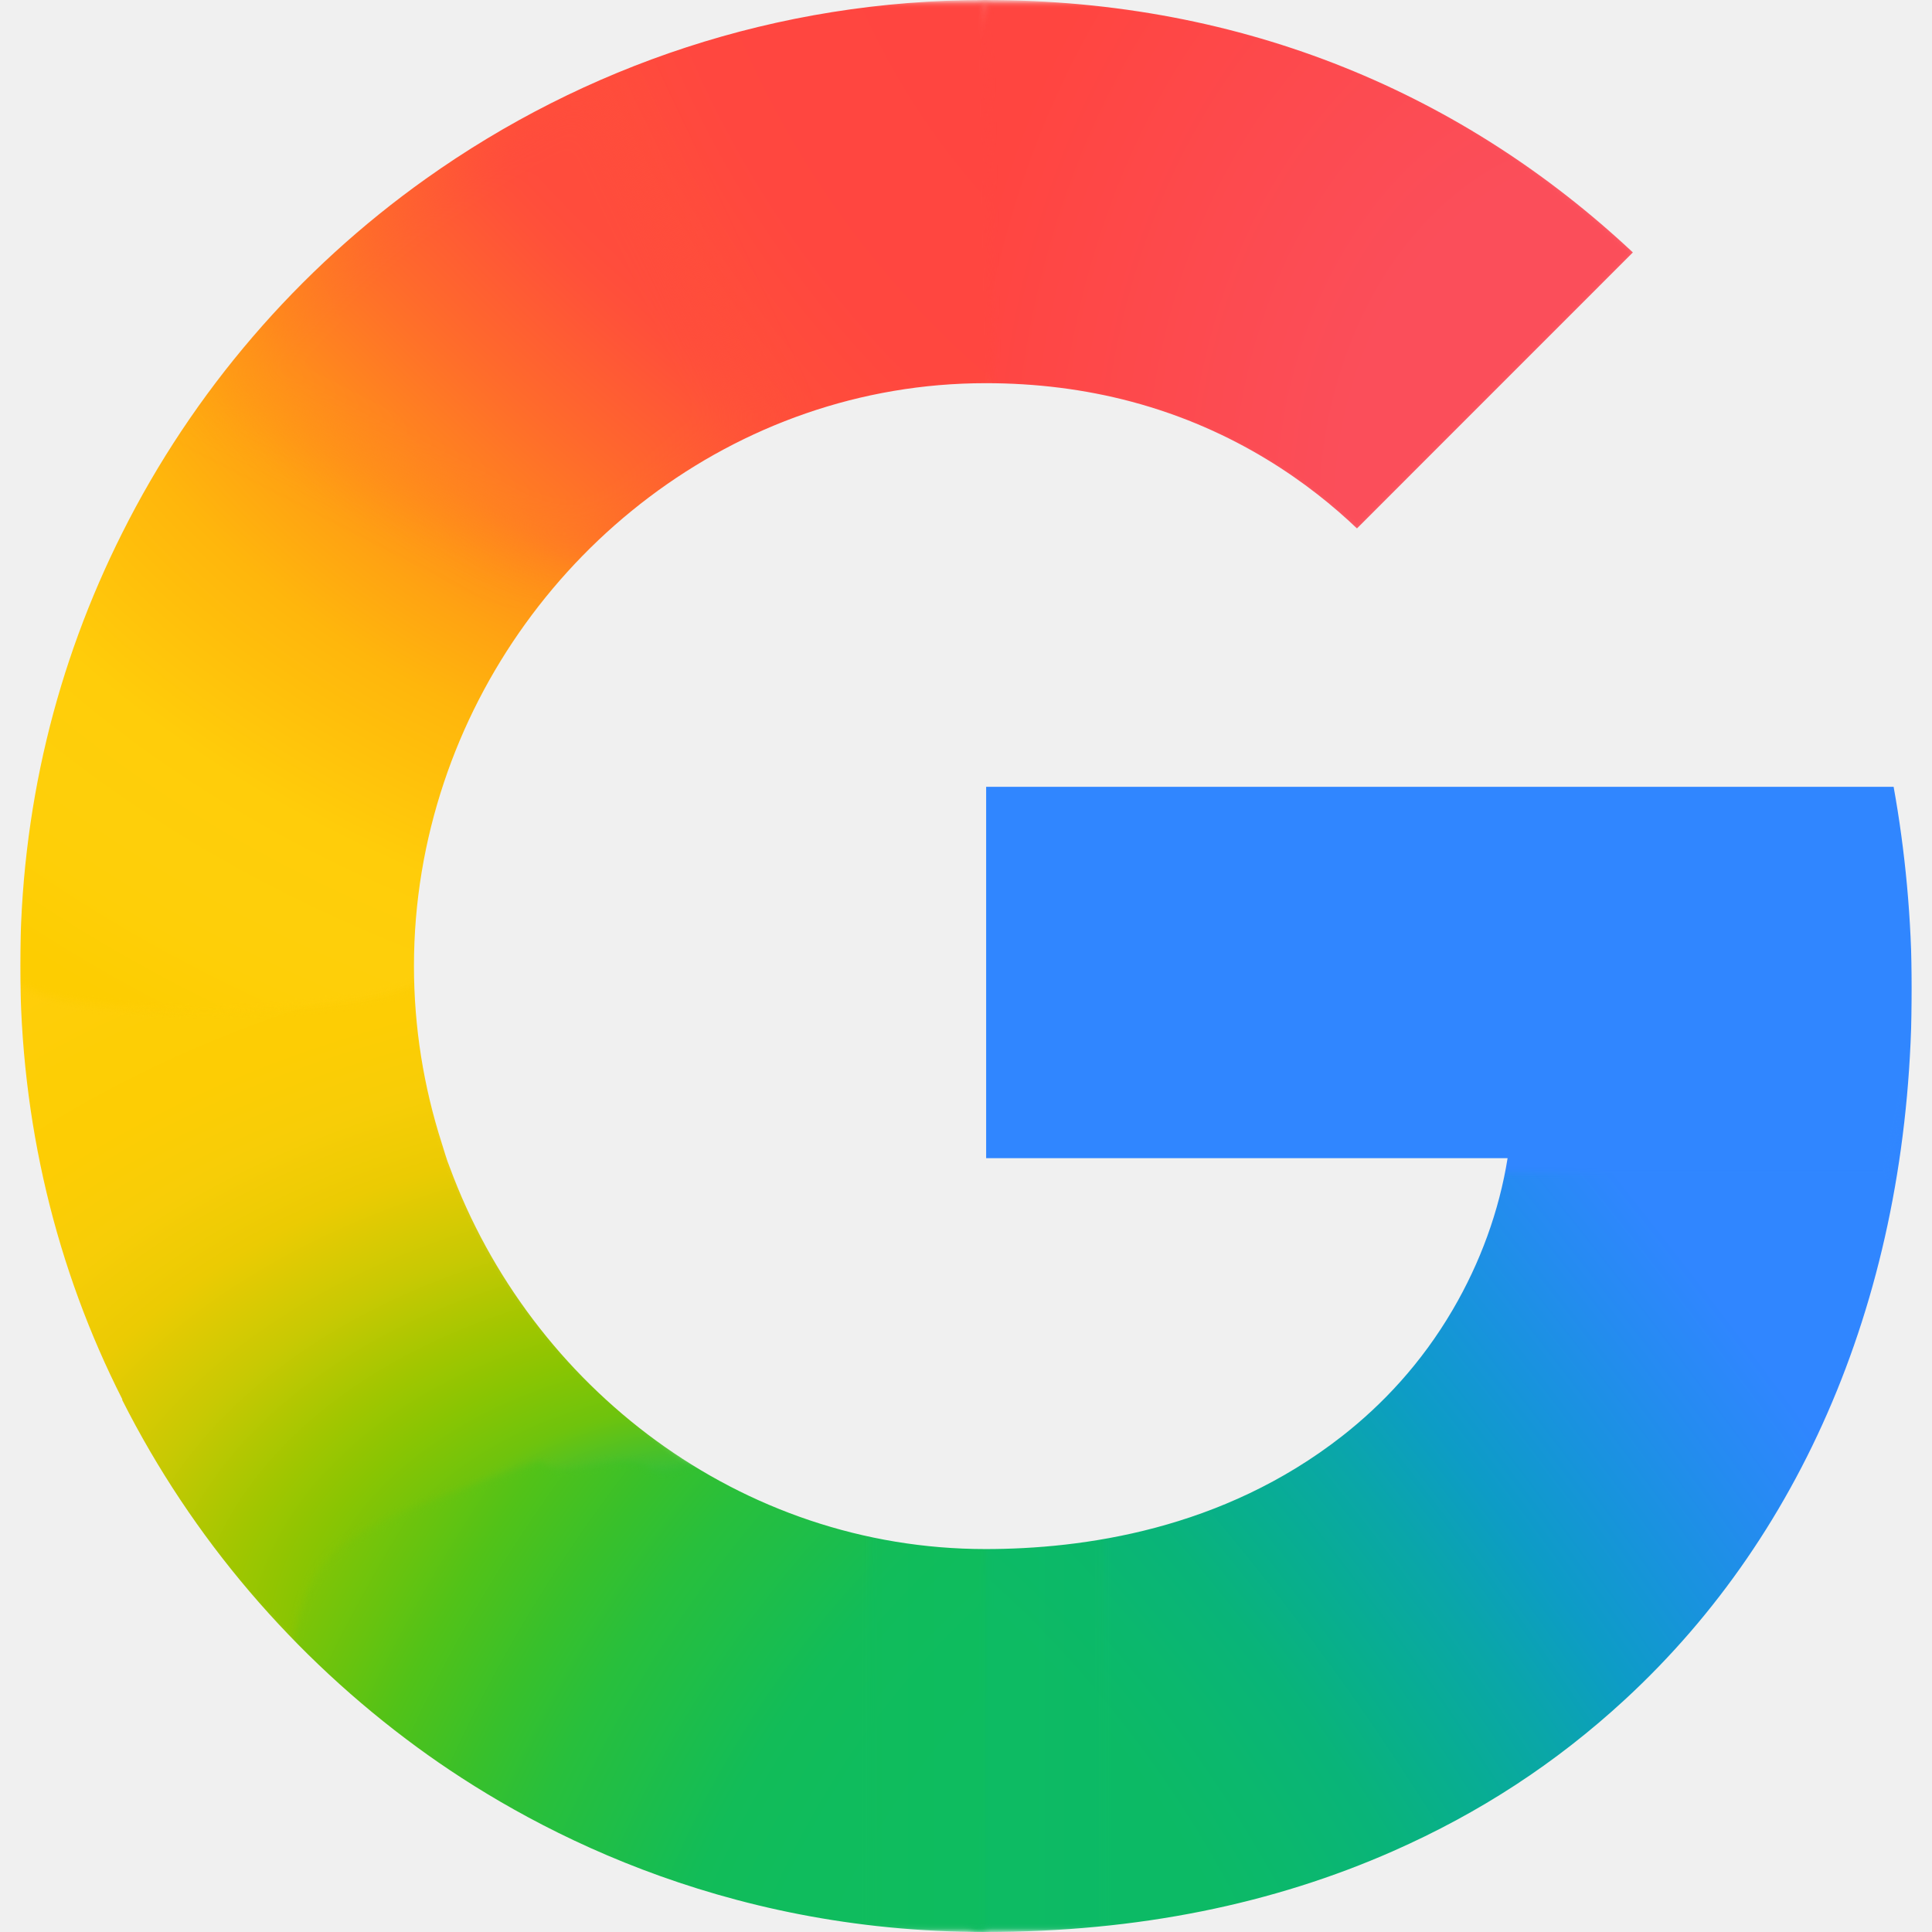
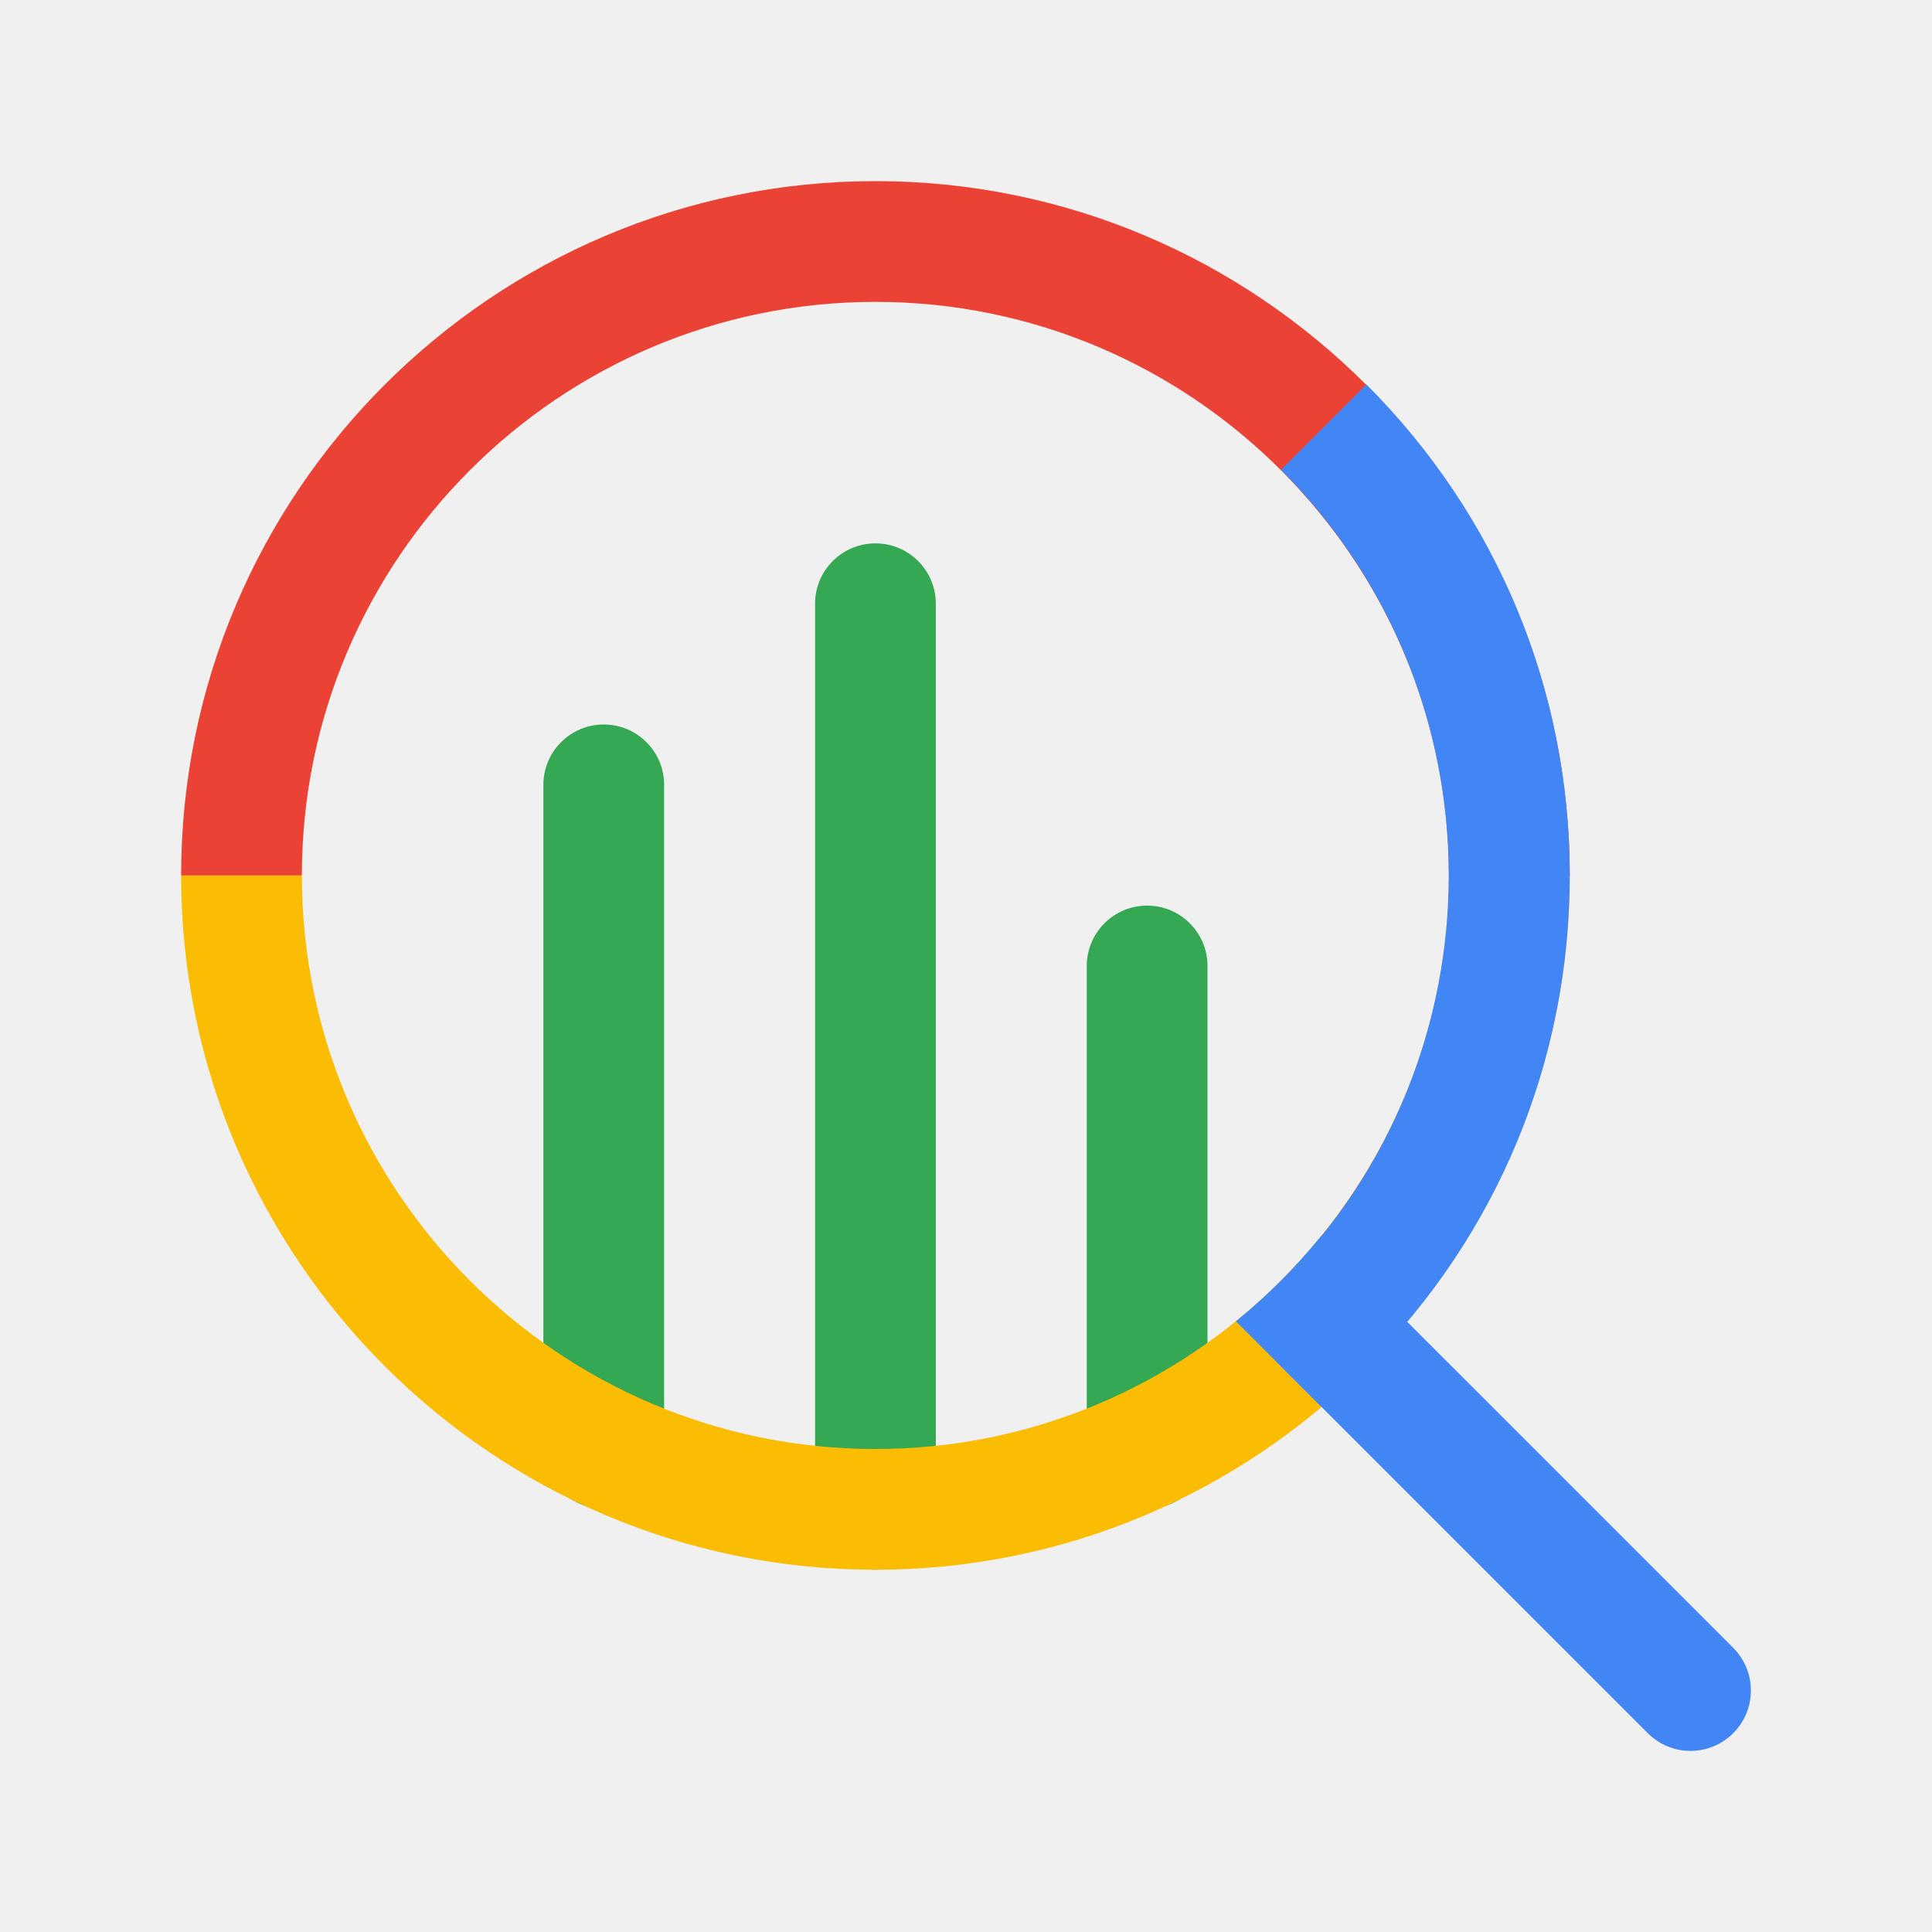
- <svg xmlns="http://www.w3.org/2000/svg" width="128" height="128" viewBox="0 0 128 128" fill="none">
-   <g clip-path="url(#clip0_0_1073)">
-     <mask id="mask0_0_1073" style="mask-type:luminance" maskUnits="userSpaceOnUse" x="1" y="0" width="126" height="128">
-       <path d="M125.457 52.127H65.335V76.732H99.882C99.326 80.215 98.079 83.641 96.253 86.764C94.161 90.343 91.574 93.068 88.923 95.143C80.982 101.358 71.723 102.629 65.293 102.629C49.05 102.629 35.171 91.906 29.798 77.336C29.581 76.808 29.437 76.261 29.262 75.722C28.075 72.013 27.426 68.086 27.426 64.004C27.426 59.756 28.129 55.689 29.409 51.849C34.462 36.701 48.653 25.387 65.305 25.387C68.654 25.387 71.879 25.794 74.938 26.606C81.928 28.462 86.872 32.118 89.902 35.01L108.183 16.724C97.062 6.31 82.566 1.57449e-08 65.274 1.57449e-08C51.45 -0 38.688 4.399 28.229 11.834C19.747 17.863 12.791 25.935 8.097 35.311C3.73 44.004 1.339 53.637 1.339 63.994C1.339 74.353 3.734 84.086 8.1 92.698V92.757C12.713 101.9 19.457 109.772 27.655 115.774C34.816 121.017 47.657 128 65.274 128C75.405 128 84.385 126.134 92.303 122.638C98.016 120.116 103.077 116.826 107.659 112.598C113.714 107.012 118.456 100.102 121.693 92.152C124.93 84.202 126.661 75.212 126.661 65.465C126.661 60.926 126.215 56.316 125.457 52.126V52.127Z" fill="white" />
-     </mask>
-     <g mask="url(#mask0_0_1073)">
-       <g filter="url(#filter0_f_0_1073)">
-         <path d="M0.417 64.429C0.483 74.624 3.328 85.142 7.633 93.633V93.692C10.743 99.858 14.995 104.729 19.837 109.555L49.083 98.656C43.549 95.785 42.705 94.026 38.739 90.817C34.685 86.642 31.665 81.85 29.783 76.231H29.707L29.783 76.172C28.546 72.462 28.424 68.523 28.378 64.429H0.417Z" fill="url(#paint0_radial_0_1073)" />
-       </g>
-       <g filter="url(#filter1_f_0_1073)">
-         <path d="M65.335 -0.466C62.445 9.907 63.55 19.989 65.335 25.855C68.674 25.858 71.889 26.264 74.938 27.074C81.928 28.93 86.872 32.585 89.902 35.477L108.651 16.724C97.544 6.323 84.177 -0.449 65.335 -0.466Z" fill="url(#paint1_radial_0_1073)" />
-       </g>
-       <g filter="url(#filter2_f_0_1073)">
-         <path d="M65.273 -0.548C51.094 -0.548 38.004 3.964 27.276 11.59C23.294 14.421 19.638 17.692 16.384 21.329C15.531 29.499 22.766 39.541 37.094 39.458C44.046 31.198 54.328 25.854 65.772 25.854C65.782 25.854 65.792 25.855 65.803 25.855L65.335 -0.546C65.314 -0.546 65.294 -0.548 65.273 -0.548Z" fill="url(#paint2_radial_0_1073)" />
-       </g>
-       <g filter="url(#filter3_f_0_1073)">
-         <path d="M112.07 67.385L99.415 76.265C98.859 79.748 97.612 83.173 95.785 86.297C93.693 89.876 91.107 92.601 88.456 94.676C80.531 100.878 71.296 102.155 64.868 102.161C58.224 113.719 57.059 119.508 65.335 128.837C75.577 128.829 84.656 126.941 92.665 123.405C98.454 120.849 103.583 117.515 108.227 113.231C114.363 107.569 119.169 100.566 122.449 92.51C125.729 84.453 127.483 75.343 127.483 65.465L112.07 67.385Z" fill="url(#paint3_radial_0_1073)" />
-       </g>
-       <g filter="url(#filter4_f_0_1073)">
-         <path d="M64.401 51.192V77.667H125.289C125.825 74.041 127.596 69.349 127.596 65.465C127.596 60.926 127.15 55.381 126.393 51.192H64.401Z" fill="#3086FF" />
-       </g>
-       <g filter="url(#filter5_f_0_1073)">
-         <path d="M16.674 20.394C12.917 24.593 9.707 29.293 7.162 34.376C2.795 43.069 0.404 53.637 0.404 63.995C0.404 64.141 0.416 64.283 0.417 64.429C2.351 68.216 27.129 67.491 28.378 64.429C28.376 64.286 28.361 64.147 28.361 64.004C28.361 59.755 29.063 56.624 30.344 52.783C31.924 48.046 34.398 43.684 37.562 39.925C38.279 38.99 40.192 36.979 40.75 35.773C40.963 35.314 40.364 35.056 40.331 34.895C40.293 34.714 39.491 34.859 39.311 34.724C38.74 34.297 37.61 34.074 36.923 33.875C35.456 33.451 33.025 32.515 31.674 31.545C27.405 28.479 20.743 24.817 16.674 20.394Z" fill="url(#paint4_radial_0_1073)" />
-       </g>
-       <g filter="url(#filter6_f_0_1073)">
-         <path d="M31.766 34.913C41.665 41.037 44.512 31.821 51.094 28.937L39.645 4.687C35.433 6.495 31.454 8.742 27.762 11.366C22.248 15.286 17.379 20.069 13.357 25.512L31.766 34.913Z" fill="url(#paint5_radial_0_1073)" />
-       </g>
-       <g filter="url(#filter7_f_0_1073)">
-         <path d="M35.795 96.783C22.506 101.683 20.426 101.859 19.202 110.27C21.54 112.6 24.051 114.755 26.72 116.709C33.882 121.952 47.657 128.935 65.274 128.935C65.295 128.935 65.315 128.933 65.335 128.933V101.693C65.322 101.693 65.307 101.694 65.293 101.694C58.696 101.694 53.425 99.924 48.019 96.847C46.687 96.088 44.269 98.126 43.04 97.215C41.345 95.958 37.265 98.297 35.795 96.783Z" fill="url(#paint6_radial_0_1073)" />
-       </g>
-       <g opacity="0.5" filter="url(#filter8_f_0_1073)">
-         <path d="M57.553 100.835V128.461C60.018 128.756 62.583 128.935 65.274 128.935C67.972 128.935 70.582 128.793 73.118 128.533V101.021C70.276 101.518 67.599 101.694 65.293 101.694C62.638 101.694 60.055 101.378 57.553 100.835Z" fill="url(#paint7_linear_0_1073)" />
-       </g>
-     </g>
-   </g>
+ <svg xmlns="http://www.w3.org/2000/svg" height="128" id="a" viewBox="0 0 512 512">
  <defs>
-     <filter id="filter0_f_0_1073" x="-0.053" y="63.959" width="49.606" height="46.066" filterUnits="userSpaceOnUse" color-interpolation-filters="sRGB">
-       <feFlood flood-opacity="0" result="BackgroundImageFix" />
-       <feBlend mode="normal" in="SourceGraphic" in2="BackgroundImageFix" result="shape" />
-       <feGaussianBlur stdDeviation="0.235" result="effect1_foregroundBlur_0_1073" />
-     </filter>
-     <filter id="filter1_f_0_1073" x="63.088" y="-0.936" width="46.033" height="36.883" filterUnits="userSpaceOnUse" color-interpolation-filters="sRGB">
-       <feFlood flood-opacity="0" result="BackgroundImageFix" />
-       <feBlend mode="normal" in="SourceGraphic" in2="BackgroundImageFix" result="shape" />
-       <feGaussianBlur stdDeviation="0.235" result="effect1_foregroundBlur_0_1073" />
-     </filter>
-     <filter id="filter2_f_0_1073" x="15.846" y="-1.018" width="50.427" height="40.946" filterUnits="userSpaceOnUse" color-interpolation-filters="sRGB">
-       <feFlood flood-opacity="0" result="BackgroundImageFix" />
-       <feBlend mode="normal" in="SourceGraphic" in2="BackgroundImageFix" result="shape" />
-       <feGaussianBlur stdDeviation="0.235" result="effect1_foregroundBlur_0_1073" />
-     </filter>
-     <filter id="filter3_f_0_1073" x="59.033" y="64.995" width="68.92" height="64.312" filterUnits="userSpaceOnUse" color-interpolation-filters="sRGB">
-       <feFlood flood-opacity="0" result="BackgroundImageFix" />
-       <feBlend mode="normal" in="SourceGraphic" in2="BackgroundImageFix" result="shape" />
-       <feGaussianBlur stdDeviation="0.235" result="effect1_foregroundBlur_0_1073" />
-     </filter>
-     <filter id="filter4_f_0_1073" x="63.931" y="50.722" width="64.135" height="27.416" filterUnits="userSpaceOnUse" color-interpolation-filters="sRGB">
-       <feFlood flood-opacity="0" result="BackgroundImageFix" />
-       <feBlend mode="normal" in="SourceGraphic" in2="BackgroundImageFix" result="shape" />
-       <feGaussianBlur stdDeviation="0.235" result="effect1_foregroundBlur_0_1073" />
-     </filter>
-     <filter id="filter5_f_0_1073" x="-0.066" y="19.924" width="41.331" height="47.55" filterUnits="userSpaceOnUse" color-interpolation-filters="sRGB">
-       <feFlood flood-opacity="0" result="BackgroundImageFix" />
-       <feBlend mode="normal" in="SourceGraphic" in2="BackgroundImageFix" result="shape" />
-       <feGaussianBlur stdDeviation="0.235" result="effect1_foregroundBlur_0_1073" />
-     </filter>
-     <filter id="filter6_f_0_1073" x="10.052" y="1.383" width="44.346" height="38.894" filterUnits="userSpaceOnUse" color-interpolation-filters="sRGB">
-       <feFlood flood-opacity="0" result="BackgroundImageFix" />
-       <feBlend mode="normal" in="SourceGraphic" in2="BackgroundImageFix" result="shape" />
-       <feGaussianBlur stdDeviation="1.652" result="effect1_foregroundBlur_0_1073" />
-     </filter>
-     <filter id="filter7_f_0_1073" x="18.732" y="96.204" width="47.073" height="33.201" filterUnits="userSpaceOnUse" color-interpolation-filters="sRGB">
-       <feFlood flood-opacity="0" result="BackgroundImageFix" />
-       <feBlend mode="normal" in="SourceGraphic" in2="BackgroundImageFix" result="shape" />
-       <feGaussianBlur stdDeviation="0.235" result="effect1_foregroundBlur_0_1073" />
-     </filter>
-     <filter id="filter8_f_0_1073" x="57.083" y="100.365" width="16.505" height="29.04" filterUnits="userSpaceOnUse" color-interpolation-filters="sRGB">
-       <feFlood flood-opacity="0" result="BackgroundImageFix" />
-       <feBlend mode="normal" in="SourceGraphic" in2="BackgroundImageFix" result="shape" />
-       <feGaussianBlur stdDeviation="0.235" result="effect1_foregroundBlur_0_1073" />
-     </filter>
-     <radialGradient id="paint0_radial_0_1073" cx="0" cy="0" r="1" gradientUnits="userSpaceOnUse" gradientTransform="translate(48.497 108.595) rotate(-92.3395) scale(63.7967 93.7097)">
-       <stop offset="0.142" stop-color="#1ABD4D" />
-       <stop offset="0.248" stop-color="#6EC30D" />
-       <stop offset="0.312" stop-color="#8AC502" />
-       <stop offset="0.366" stop-color="#A2C600" />
-       <stop offset="0.446" stop-color="#C8C903" />
-       <stop offset="0.54" stop-color="#EBCB03" />
-       <stop offset="0.616" stop-color="#F7CD07" />
-       <stop offset="0.699" stop-color="#FDCD04" />
-       <stop offset="0.771" stop-color="#FDCE05" />
-       <stop offset="0.861" stop-color="#FFCE0A" />
-     </radialGradient>
-     <radialGradient id="paint1_radial_0_1073" cx="0" cy="0" r="1" gradientTransform="matrix(44.2264 -0.000108564 -6.2162e-05 57.1161 106.897 34.1201)" gradientUnits="userSpaceOnUse">
-       <stop offset="0.408" stop-color="#FB4E5A" />
-       <stop offset="1" stop-color="#FF4540" />
-     </radialGradient>
-     <radialGradient id="paint2_radial_0_1073" cx="0" cy="0" r="1" gradientUnits="userSpaceOnUse" gradientTransform="translate(82.7441 -8.8153) rotate(151.02) scale(70.8338 96.1209)">
-       <stop offset="0.231" stop-color="#FF4541" />
-       <stop offset="0.312" stop-color="#FF4540" />
-       <stop offset="0.458" stop-color="#FF4640" />
-       <stop offset="0.54" stop-color="#FF473F" />
-       <stop offset="0.699" stop-color="#FF5138" />
-       <stop offset="0.771" stop-color="#FF5B33" />
-       <stop offset="0.861" stop-color="#FF6C29" />
-       <stop offset="1" stop-color="#FF8C18" />
-     </radialGradient>
-     <radialGradient id="paint3_radial_0_1073" cx="0" cy="0" r="1" gradientUnits="userSpaceOnUse" gradientTransform="translate(66.2565 120.553) rotate(-127.454) scale(184.788 68.2097)">
-       <stop offset="0.132" stop-color="#0CBA65" />
-       <stop offset="0.21" stop-color="#0BB86D" />
-       <stop offset="0.297" stop-color="#09B479" />
-       <stop offset="0.396" stop-color="#08AD93" />
-       <stop offset="0.477" stop-color="#0AA6A9" />
-       <stop offset="0.568" stop-color="#0D9CC6" />
-       <stop offset="0.667" stop-color="#1893DD" />
-       <stop offset="0.769" stop-color="#258BF1" />
-       <stop offset="0.859" stop-color="#3086FF" />
-     </radialGradient>
-     <radialGradient id="paint4_radial_0_1073" cx="0" cy="0" r="1" gradientUnits="userSpaceOnUse" gradientTransform="translate(59.8439 11.5417) rotate(96.6178) scale(69.0047 95.411)">
-       <stop offset="0.366" stop-color="#FF4E3A" />
-       <stop offset="0.458" stop-color="#FF8A1B" />
-       <stop offset="0.54" stop-color="#FFA312" />
-       <stop offset="0.616" stop-color="#FFB60C" />
-       <stop offset="0.771" stop-color="#FFCD0A" />
-       <stop offset="0.861" stop-color="#FECF0A" />
-       <stop offset="0.915" stop-color="#FECF08" />
-       <stop offset="1" stop-color="#FDCD01" />
-     </radialGradient>
-     <radialGradient id="paint5_radial_0_1073" cx="0" cy="0" r="1" gradientUnits="userSpaceOnUse" gradientTransform="translate(48.6608 10.8306) rotate(132.119) scale(34.274 96.6714)">
-       <stop offset="0.316" stop-color="#FF4C3C" />
-       <stop offset="0.604" stop-color="#FF692C" />
-       <stop offset="0.727" stop-color="#FF7825" />
-       <stop offset="0.885" stop-color="#FF8D1B" />
-       <stop offset="1" stop-color="#FF9F13" />
-     </radialGradient>
-     <radialGradient id="paint6_radial_0_1073" cx="0" cy="0" r="1" gradientUnits="userSpaceOnUse" gradientTransform="translate(82.7441 136.814) rotate(-151.02) scale(70.8338 96.1209)">
-       <stop offset="0.231" stop-color="#0FBC5F" />
-       <stop offset="0.312" stop-color="#0FBC5F" />
-       <stop offset="0.366" stop-color="#0FBC5E" />
-       <stop offset="0.458" stop-color="#0FBC5D" />
-       <stop offset="0.54" stop-color="#12BC58" />
-       <stop offset="0.699" stop-color="#28BF3C" />
-       <stop offset="0.771" stop-color="#38C02B" />
-       <stop offset="0.861" stop-color="#52C218" />
-       <stop offset="0.915" stop-color="#67C30F" />
-       <stop offset="1" stop-color="#86C504" />
-     </radialGradient>
-     <linearGradient id="paint7_linear_0_1073" x1="57.553" y1="114.885" x2="73.118" y2="114.885" gradientUnits="userSpaceOnUse">
-       <stop stop-color="#0FBC5C" />
-       <stop offset="1" stop-color="#0CBA65" />
-     </linearGradient>
-     <clipPath id="clip0_0_1073">
-       <rect width="125.322" height="128" fill="white" transform="translate(1.33911)" />
+     <clipPath id="b">
+       <path d="m232,416c-101.458,0-184-82.542-184-184S130.542,48,232,48s184,82.542,184,184-82.542,184-184,184Zm0-336c-83.813,0-152,68.187-152,152s68.187,152,152,152,152-68.187,152-152-68.187-152-152-152Z" fill="none" stroke-width="128" />
    </clipPath>
  </defs>
+   <path d="m304,399.833c-8.836,0-16-7.164-16-16v-127.833c0-8.836,7.164-16,16-16s16,7.164,16,16v127.833c0,8.836-7.164,16-16,16Z" fill="#34a853" stroke-width="0" />
+   <path d="m160,399.833c-8.836,0-16-7.164-16-16v-175.833c0-8.836,7.164-16,16-16s16,7.164,16,16v175.833c0,8.836-7.164,16-16,16Z" fill="#34a853" stroke-width="0" />
+   <path d="m232,416c-8.836,0-16-7.164-16-16v-240c0-8.836,7.164-16,16-16s16,7.164,16,16v240c0,8.836-7.164,16-16,16Z" fill="#34a853" stroke-width="0" />
+   <path d="m232,416c-101.458,0-184-82.542-184-184h32c0,83.813,68.187,152,152,152s152-68.187,152-152h32c0,101.458-82.542,184-184,184Z" fill="#fbbc04" stroke-width="0" />
+   <path d="m416,232h-32c0-83.813-68.187-152-152-152S80,148.187,80,232h-32c0-101.458,82.542-184,184-184s184,82.542,184,184Z" fill="#ea4335" stroke-width="0" />
+   <path d="m448,464c-4.095,0-8.189-1.562-11.313-4.686l-97.206-97.206c-6.249-6.248-6.249-16.379,0-22.627s16.379-6.249,22.627,0l97.206,97.206c6.249,6.249,6.249,16.379,0,22.627-3.125,3.125-7.219,4.687-11.314,4.687Z" fill="#4285f4" stroke-width="0" />
+   <path d="m362.107,362.107l-22.627-22.627c59.265-59.265,59.265-155.695,0-214.96l22.627-22.627c34.753,34.753,53.893,80.959,53.893,130.107s-19.14,95.354-53.893,130.107Z" fill="#4285f4" stroke-width="0" />
+   <g clip-path="url(#b)">
+     <path d="m448,464c-4.095,0-8.189-1.562-11.313-4.687l-144-143.999c-6.249-6.249-6.249-16.379,0-22.627,6.248-6.249,16.379-6.249,22.627,0l144,144c6.249,6.248,6.249,16.379,0,22.627-3.124,3.125-7.219,4.687-11.313,4.687Z" fill="#4285f4" stroke-width="0" />
+   </g>
</svg>
